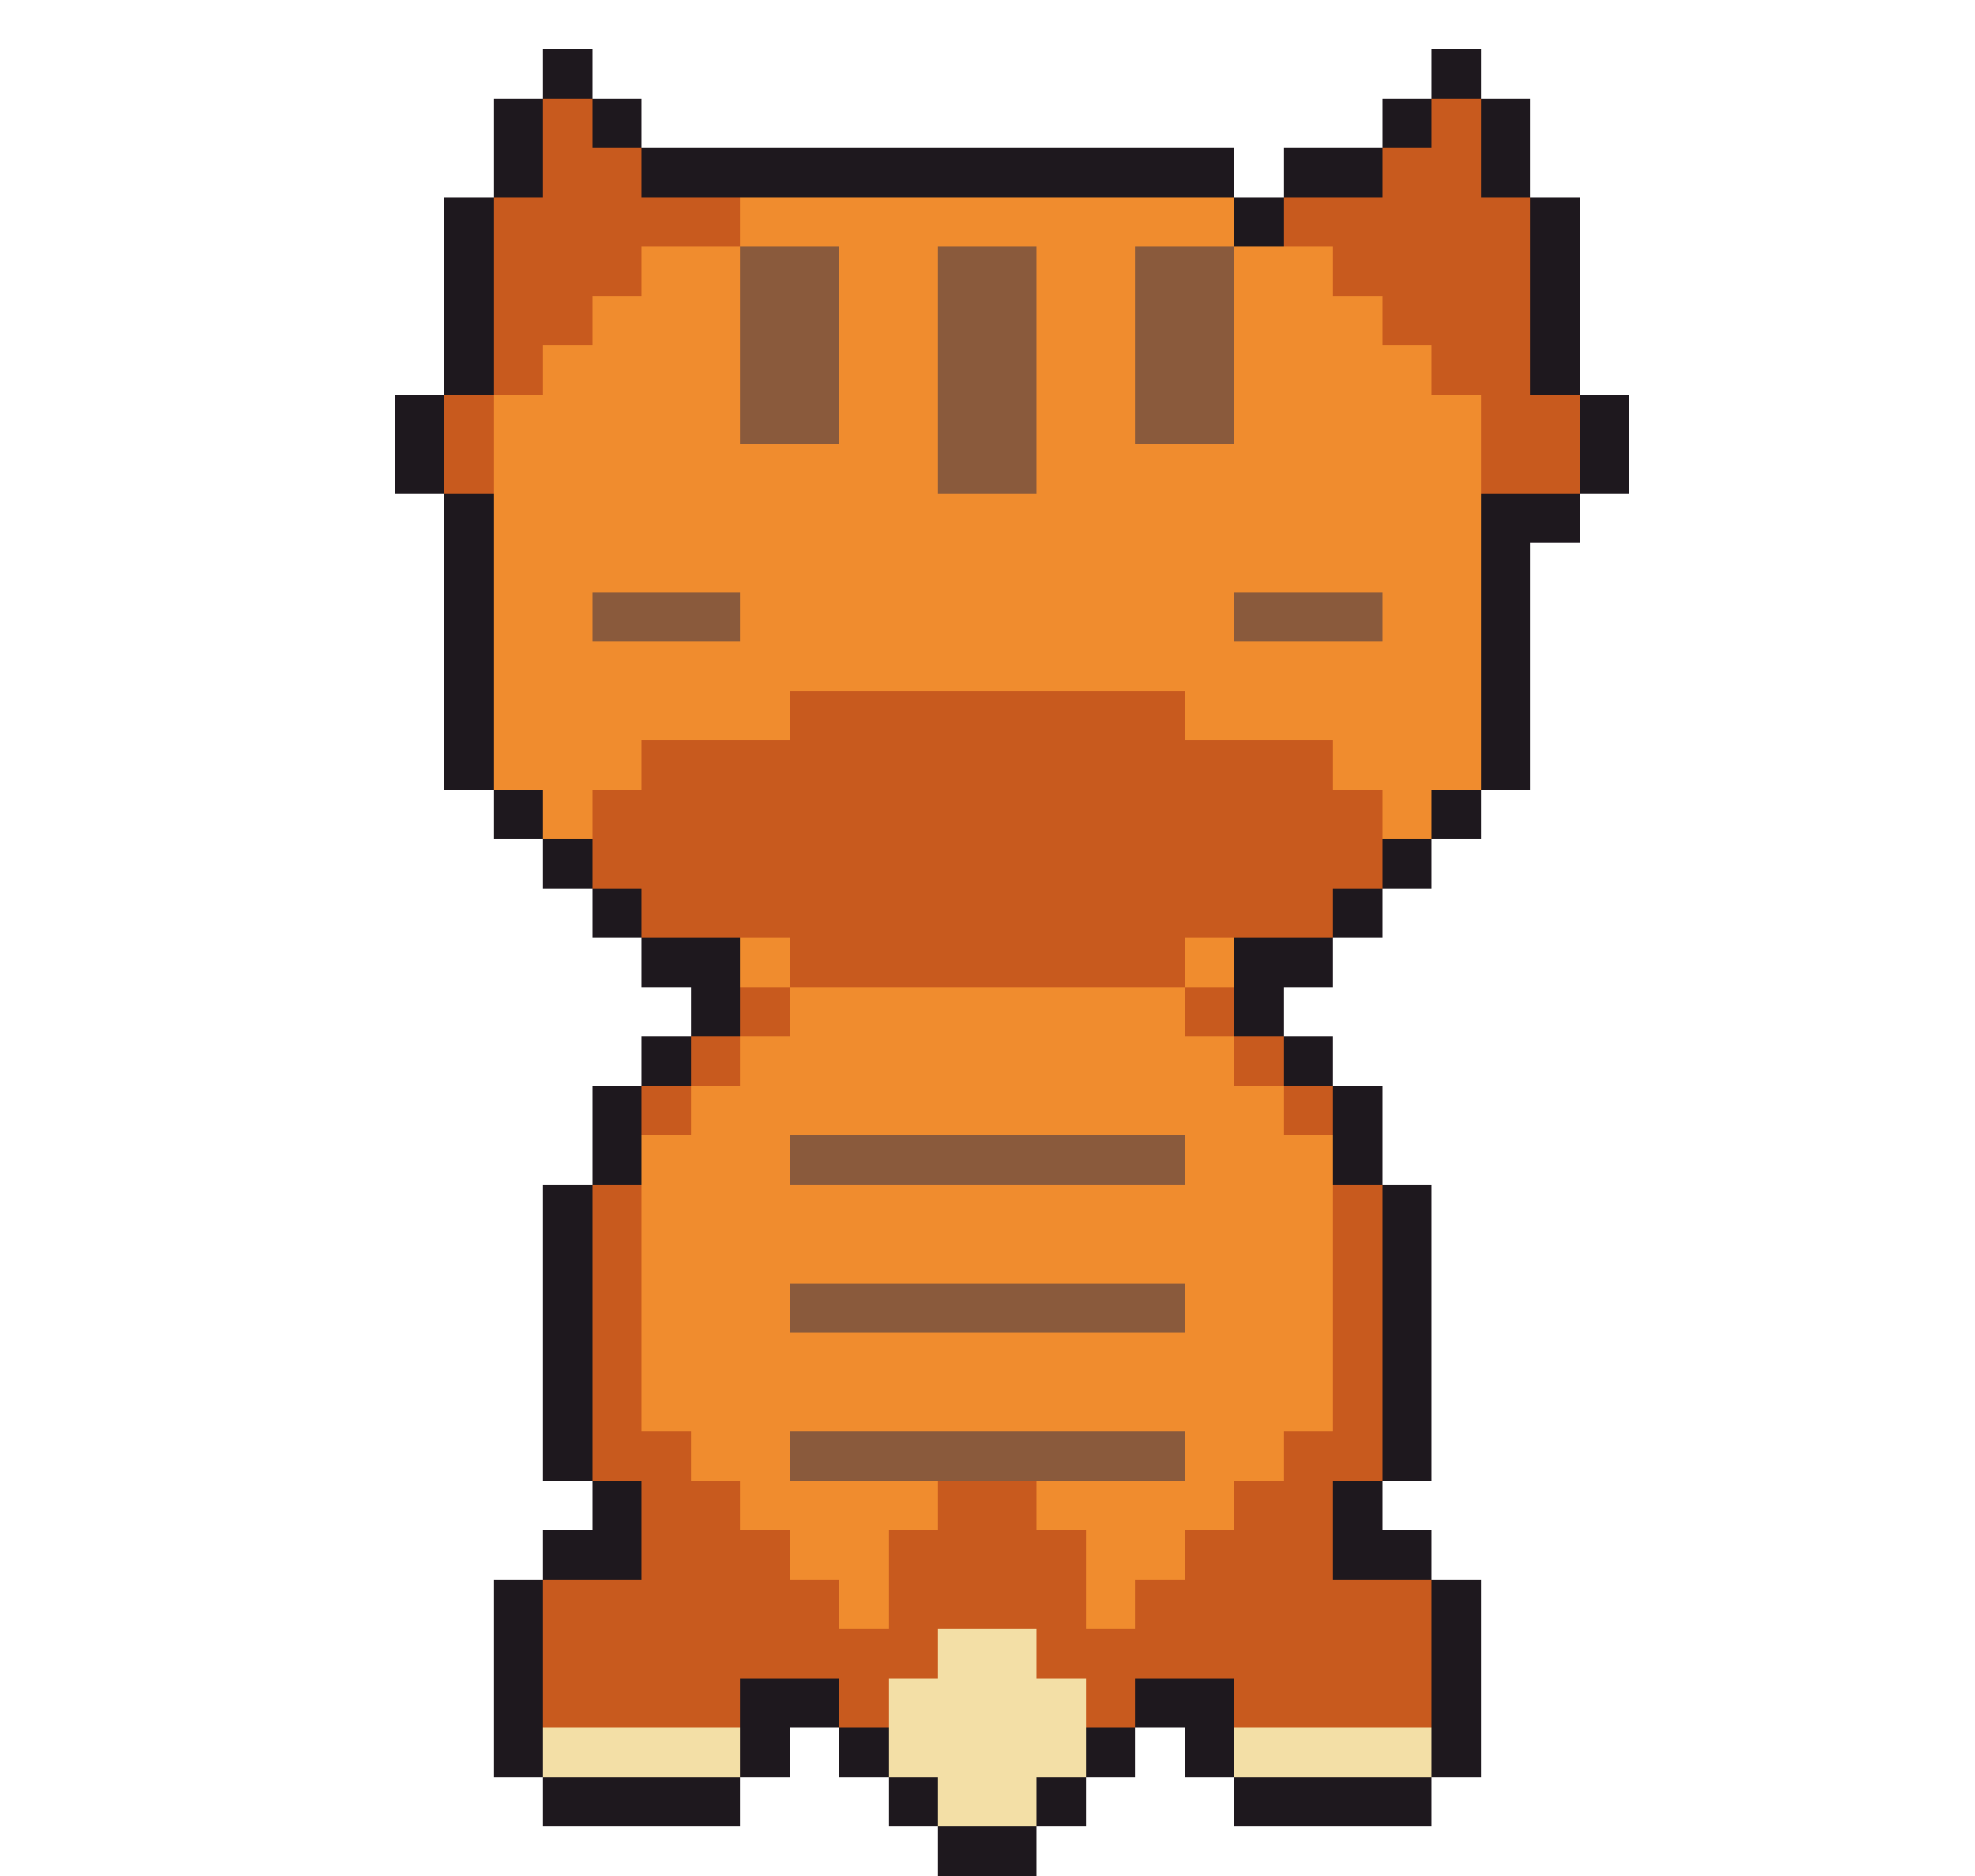
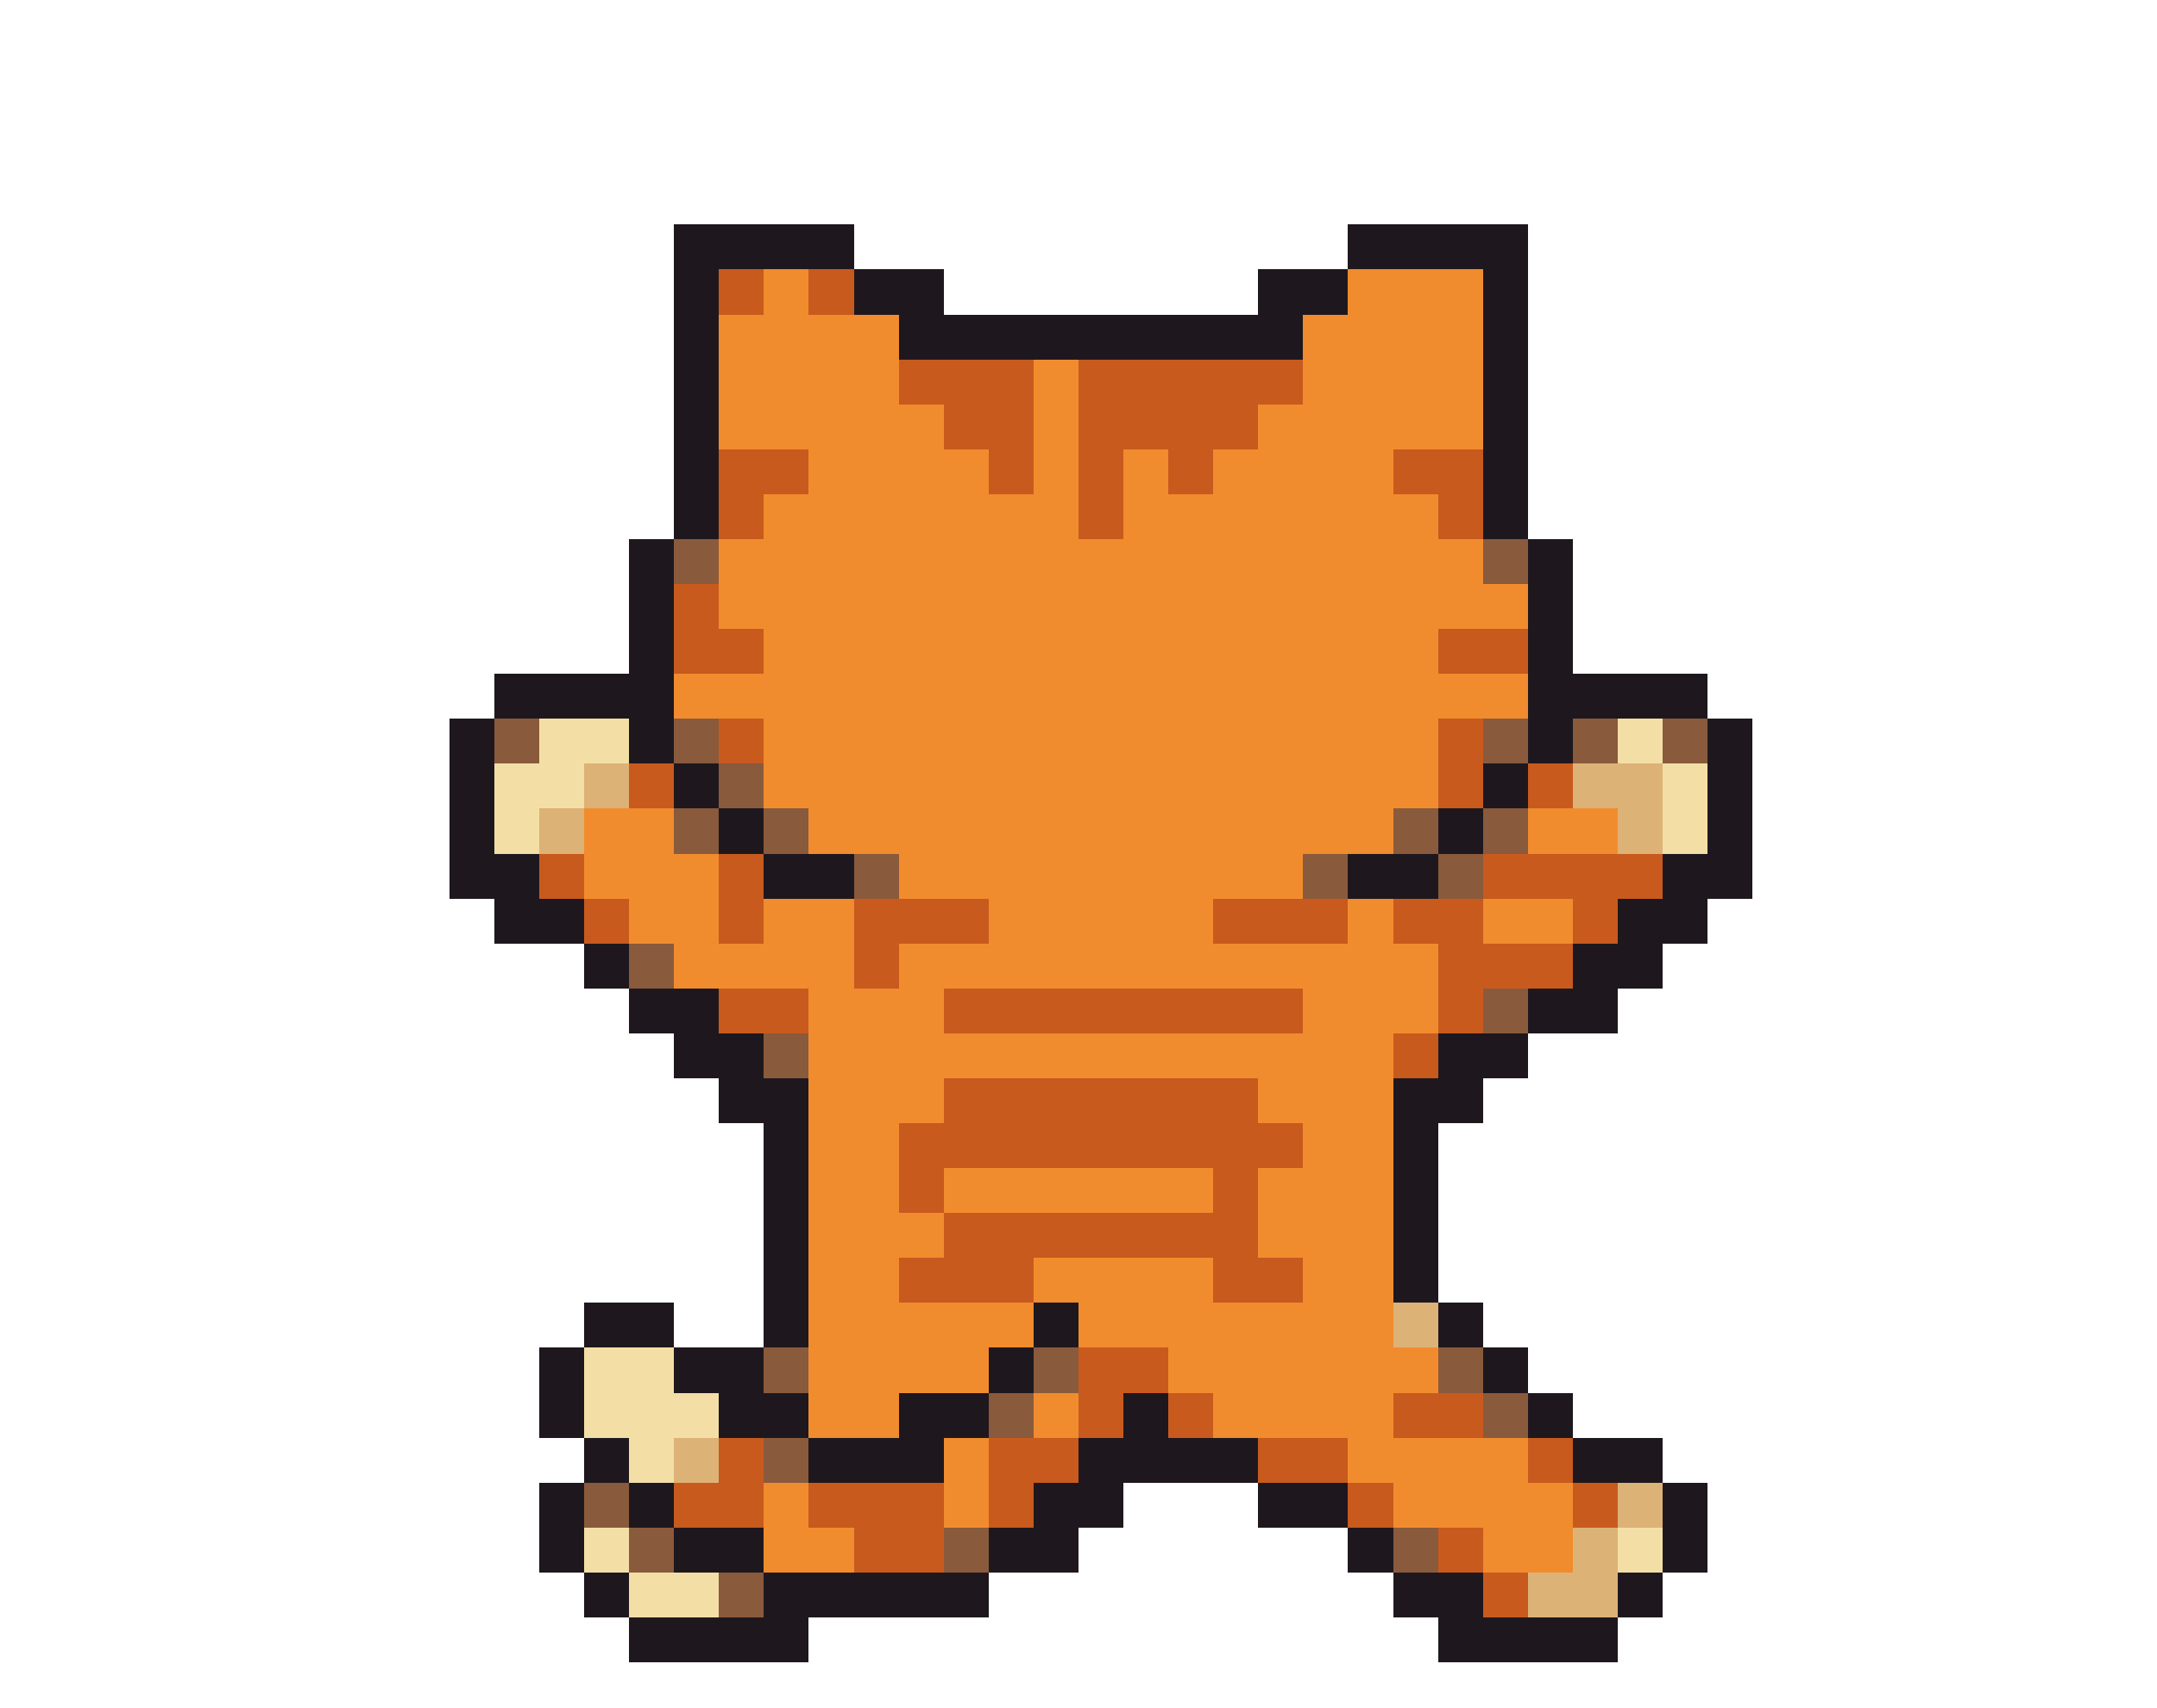
- <svg xmlns="http://www.w3.org/2000/svg" width="40" height="38" viewBox="0 0 40 38" shape-rendering="crispEdges">
-   <rect x="11" y="1" width="1" height="1" fill="#1e181e" />
-   <rect x="29" y="1" width="1" height="1" fill="#1e181e" />
-   <rect x="10" y="2" width="1" height="1" fill="#1e181e" />
-   <rect x="11" y="2" width="1" height="1" fill="#c85a1e" />
-   <rect x="12" y="2" width="1" height="1" fill="#1e181e" />
-   <rect x="28" y="2" width="1" height="1" fill="#1e181e" />
-   <rect x="29" y="2" width="1" height="1" fill="#c85a1e" />
-   <rect x="30" y="2" width="1" height="1" fill="#1e181e" />
-   <rect x="10" y="3" width="1" height="1" fill="#1e181e" />
-   <rect x="11" y="3" width="2" height="1" fill="#c85a1e" />
-   <rect x="13" y="3" width="12" height="1" fill="#1e181e" />
-   <rect x="26" y="3" width="2" height="1" fill="#1e181e" />
-   <rect x="28" y="3" width="2" height="1" fill="#c85a1e" />
-   <rect x="30" y="3" width="1" height="1" fill="#1e181e" />
-   <rect x="9" y="4" width="1" height="1" fill="#1e181e" />
-   <rect x="10" y="4" width="5" height="1" fill="#c85a1e" />
-   <rect x="15" y="4" width="10" height="1" fill="#f08c2e" />
-   <rect x="25" y="4" width="1" height="1" fill="#1e181e" />
-   <rect x="26" y="4" width="5" height="1" fill="#c85a1e" />
-   <rect x="31" y="4" width="1" height="1" fill="#1e181e" />
-   <rect x="9" y="5" width="1" height="1" fill="#1e181e" />
-   <rect x="10" y="5" width="3" height="1" fill="#c85a1e" />
-   <rect x="13" y="5" width="2" height="1" fill="#f08c2e" />
-   <rect x="15" y="5" width="2" height="1" fill="#8a5a3c" />
-   <rect x="17" y="5" width="2" height="1" fill="#f08c2e" />
-   <rect x="19" y="5" width="2" height="1" fill="#8a5a3c" />
-   <rect x="21" y="5" width="2" height="1" fill="#f08c2e" />
-   <rect x="23" y="5" width="2" height="1" fill="#8a5a3c" />
-   <rect x="25" y="5" width="2" height="1" fill="#f08c2e" />
-   <rect x="27" y="5" width="4" height="1" fill="#c85a1e" />
-   <rect x="31" y="5" width="1" height="1" fill="#1e181e" />
-   <rect x="9" y="6" width="1" height="1" fill="#1e181e" />
-   <rect x="10" y="6" width="2" height="1" fill="#c85a1e" />
-   <rect x="12" y="6" width="3" height="1" fill="#f08c2e" />
-   <rect x="15" y="6" width="2" height="1" fill="#8a5a3c" />
-   <rect x="17" y="6" width="2" height="1" fill="#f08c2e" />
-   <rect x="19" y="6" width="2" height="1" fill="#8a5a3c" />
-   <rect x="21" y="6" width="2" height="1" fill="#f08c2e" />
-   <rect x="23" y="6" width="2" height="1" fill="#8a5a3c" />
-   <rect x="25" y="6" width="3" height="1" fill="#f08c2e" />
-   <rect x="28" y="6" width="3" height="1" fill="#c85a1e" />
-   <rect x="31" y="6" width="1" height="1" fill="#1e181e" />
-   <rect x="9" y="7" width="1" height="1" fill="#1e181e" />
-   <rect x="10" y="7" width="1" height="1" fill="#c85a1e" />
-   <rect x="11" y="7" width="4" height="1" fill="#f08c2e" />
-   <rect x="15" y="7" width="2" height="1" fill="#8a5a3c" />
-   <rect x="17" y="7" width="2" height="1" fill="#f08c2e" />
-   <rect x="19" y="7" width="2" height="1" fill="#8a5a3c" />
-   <rect x="21" y="7" width="2" height="1" fill="#f08c2e" />
-   <rect x="23" y="7" width="2" height="1" fill="#8a5a3c" />
-   <rect x="25" y="7" width="4" height="1" fill="#f08c2e" />
-   <rect x="29" y="7" width="2" height="1" fill="#c85a1e" />
-   <rect x="31" y="7" width="1" height="1" fill="#1e181e" />
-   <rect x="8" y="8" width="1" height="1" fill="#1e181e" />
-   <rect x="9" y="8" width="1" height="1" fill="#c85a1e" />
-   <rect x="10" y="8" width="5" height="1" fill="#f08c2e" />
-   <rect x="15" y="8" width="2" height="1" fill="#8a5a3c" />
-   <rect x="17" y="8" width="2" height="1" fill="#f08c2e" />
-   <rect x="19" y="8" width="2" height="1" fill="#8a5a3c" />
-   <rect x="21" y="8" width="2" height="1" fill="#f08c2e" />
-   <rect x="23" y="8" width="2" height="1" fill="#8a5a3c" />
-   <rect x="25" y="8" width="5" height="1" fill="#f08c2e" />
-   <rect x="30" y="8" width="2" height="1" fill="#c85a1e" />
-   <rect x="32" y="8" width="1" height="1" fill="#1e181e" />
-   <rect x="8" y="9" width="1" height="1" fill="#1e181e" />
-   <rect x="9" y="9" width="1" height="1" fill="#c85a1e" />
-   <rect x="10" y="9" width="9" height="1" fill="#f08c2e" />
-   <rect x="19" y="9" width="2" height="1" fill="#8a5a3c" />
-   <rect x="21" y="9" width="9" height="1" fill="#f08c2e" />
-   <rect x="30" y="9" width="2" height="1" fill="#c85a1e" />
-   <rect x="32" y="9" width="1" height="1" fill="#1e181e" />
-   <rect x="9" y="10" width="1" height="1" fill="#1e181e" />
-   <rect x="10" y="10" width="20" height="1" fill="#f08c2e" />
-   <rect x="30" y="10" width="2" height="1" fill="#1e181e" />
-   <rect x="9" y="11" width="1" height="1" fill="#1e181e" />
-   <rect x="10" y="11" width="20" height="1" fill="#f08c2e" />
-   <rect x="30" y="11" width="1" height="1" fill="#1e181e" />
-   <rect x="9" y="12" width="1" height="1" fill="#1e181e" />
-   <rect x="10" y="12" width="2" height="1" fill="#f08c2e" />
-   <rect x="12" y="12" width="3" height="1" fill="#8a5a3c" />
-   <rect x="15" y="12" width="10" height="1" fill="#f08c2e" />
-   <rect x="25" y="12" width="3" height="1" fill="#8a5a3c" />
-   <rect x="28" y="12" width="2" height="1" fill="#f08c2e" />
-   <rect x="30" y="12" width="1" height="1" fill="#1e181e" />
-   <rect x="9" y="13" width="1" height="1" fill="#1e181e" />
-   <rect x="10" y="13" width="20" height="1" fill="#f08c2e" />
-   <rect x="30" y="13" width="1" height="1" fill="#1e181e" />
-   <rect x="9" y="14" width="1" height="1" fill="#1e181e" />
-   <rect x="10" y="14" width="6" height="1" fill="#f08c2e" />
-   <rect x="16" y="14" width="8" height="1" fill="#c85a1e" />
-   <rect x="24" y="14" width="6" height="1" fill="#f08c2e" />
-   <rect x="30" y="14" width="1" height="1" fill="#1e181e" />
-   <rect x="9" y="15" width="1" height="1" fill="#1e181e" />
-   <rect x="10" y="15" width="3" height="1" fill="#f08c2e" />
-   <rect x="13" y="15" width="14" height="1" fill="#c85a1e" />
-   <rect x="27" y="15" width="3" height="1" fill="#f08c2e" />
-   <rect x="30" y="15" width="1" height="1" fill="#1e181e" />
+ <svg xmlns="http://www.w3.org/2000/svg" width="48" height="38" viewBox="0 0 48 38" shape-rendering="crispEdges">
+   <rect x="15" y="5" width="4" height="1" fill="#1e181e" />
+   <rect x="30" y="5" width="4" height="1" fill="#1e181e" />
+   <rect x="15" y="6" width="1" height="1" fill="#1e181e" />
+   <rect x="16" y="6" width="1" height="1" fill="#c85a1e" />
+   <rect x="17" y="6" width="1" height="1" fill="#f08c2e" />
+   <rect x="18" y="6" width="1" height="1" fill="#c85a1e" />
+   <rect x="19" y="6" width="2" height="1" fill="#1e181e" />
+   <rect x="28" y="6" width="2" height="1" fill="#1e181e" />
+   <rect x="30" y="6" width="3" height="1" fill="#f08c2e" />
+   <rect x="33" y="6" width="1" height="1" fill="#1e181e" />
+   <rect x="15" y="7" width="1" height="1" fill="#1e181e" />
+   <rect x="16" y="7" width="4" height="1" fill="#f08c2e" />
+   <rect x="20" y="7" width="9" height="1" fill="#1e181e" />
+   <rect x="29" y="7" width="4" height="1" fill="#f08c2e" />
+   <rect x="33" y="7" width="1" height="1" fill="#1e181e" />
+   <rect x="15" y="8" width="1" height="1" fill="#1e181e" />
+   <rect x="16" y="8" width="4" height="1" fill="#f08c2e" />
+   <rect x="20" y="8" width="3" height="1" fill="#c85a1e" />
+   <rect x="23" y="8" width="1" height="1" fill="#f08c2e" />
+   <rect x="24" y="8" width="5" height="1" fill="#c85a1e" />
+   <rect x="29" y="8" width="4" height="1" fill="#f08c2e" />
+   <rect x="33" y="8" width="1" height="1" fill="#1e181e" />
+   <rect x="15" y="9" width="1" height="1" fill="#1e181e" />
+   <rect x="16" y="9" width="5" height="1" fill="#f08c2e" />
+   <rect x="21" y="9" width="2" height="1" fill="#c85a1e" />
+   <rect x="23" y="9" width="1" height="1" fill="#f08c2e" />
+   <rect x="24" y="9" width="4" height="1" fill="#c85a1e" />
+   <rect x="28" y="9" width="5" height="1" fill="#f08c2e" />
+   <rect x="33" y="9" width="1" height="1" fill="#1e181e" />
+   <rect x="15" y="10" width="1" height="1" fill="#1e181e" />
+   <rect x="16" y="10" width="2" height="1" fill="#c85a1e" />
+   <rect x="18" y="10" width="4" height="1" fill="#f08c2e" />
+   <rect x="22" y="10" width="1" height="1" fill="#c85a1e" />
+   <rect x="23" y="10" width="1" height="1" fill="#f08c2e" />
+   <rect x="24" y="10" width="1" height="1" fill="#c85a1e" />
+   <rect x="25" y="10" width="1" height="1" fill="#f08c2e" />
+   <rect x="26" y="10" width="1" height="1" fill="#c85a1e" />
+   <rect x="27" y="10" width="4" height="1" fill="#f08c2e" />
+   <rect x="31" y="10" width="2" height="1" fill="#c85a1e" />
+   <rect x="33" y="10" width="1" height="1" fill="#1e181e" />
+   <rect x="15" y="11" width="1" height="1" fill="#1e181e" />
+   <rect x="16" y="11" width="1" height="1" fill="#c85a1e" />
+   <rect x="17" y="11" width="7" height="1" fill="#f08c2e" />
+   <rect x="24" y="11" width="1" height="1" fill="#c85a1e" />
+   <rect x="25" y="11" width="7" height="1" fill="#f08c2e" />
+   <rect x="32" y="11" width="1" height="1" fill="#c85a1e" />
+   <rect x="33" y="11" width="1" height="1" fill="#1e181e" />
+   <rect x="14" y="12" width="1" height="1" fill="#1e181e" />
+   <rect x="15" y="12" width="1" height="1" fill="#8a5a3c" />
+   <rect x="16" y="12" width="17" height="1" fill="#f08c2e" />
+   <rect x="33" y="12" width="1" height="1" fill="#8a5a3c" />
+   <rect x="34" y="12" width="1" height="1" fill="#1e181e" />
+   <rect x="14" y="13" width="1" height="1" fill="#1e181e" />
+   <rect x="15" y="13" width="1" height="1" fill="#c85a1e" />
+   <rect x="16" y="13" width="18" height="1" fill="#f08c2e" />
+   <rect x="34" y="13" width="1" height="1" fill="#1e181e" />
+   <rect x="14" y="14" width="1" height="1" fill="#1e181e" />
+   <rect x="15" y="14" width="2" height="1" fill="#c85a1e" />
+   <rect x="17" y="14" width="15" height="1" fill="#f08c2e" />
+   <rect x="32" y="14" width="2" height="1" fill="#c85a1e" />
+   <rect x="34" y="14" width="1" height="1" fill="#1e181e" />
+   <rect x="11" y="15" width="4" height="1" fill="#1e181e" />
+   <rect x="15" y="15" width="19" height="1" fill="#f08c2e" />
+   <rect x="34" y="15" width="4" height="1" fill="#1e181e" />
  <rect x="10" y="16" width="1" height="1" fill="#1e181e" />
-   <rect x="11" y="16" width="1" height="1" fill="#f08c2e" />
-   <rect x="12" y="16" width="16" height="1" fill="#c85a1e" />
-   <rect x="28" y="16" width="1" height="1" fill="#f08c2e" />
-   <rect x="29" y="16" width="1" height="1" fill="#1e181e" />
-   <rect x="11" y="17" width="1" height="1" fill="#1e181e" />
-   <rect x="12" y="17" width="16" height="1" fill="#c85a1e" />
-   <rect x="28" y="17" width="1" height="1" fill="#1e181e" />
-   <rect x="12" y="18" width="1" height="1" fill="#1e181e" />
-   <rect x="13" y="18" width="14" height="1" fill="#c85a1e" />
-   <rect x="27" y="18" width="1" height="1" fill="#1e181e" />
-   <rect x="13" y="19" width="2" height="1" fill="#1e181e" />
-   <rect x="15" y="19" width="1" height="1" fill="#f08c2e" />
-   <rect x="16" y="19" width="8" height="1" fill="#c85a1e" />
-   <rect x="24" y="19" width="1" height="1" fill="#f08c2e" />
-   <rect x="25" y="19" width="2" height="1" fill="#1e181e" />
-   <rect x="14" y="20" width="1" height="1" fill="#1e181e" />
-   <rect x="15" y="20" width="1" height="1" fill="#c85a1e" />
-   <rect x="16" y="20" width="8" height="1" fill="#f08c2e" />
-   <rect x="24" y="20" width="1" height="1" fill="#c85a1e" />
-   <rect x="25" y="20" width="1" height="1" fill="#1e181e" />
+   <rect x="11" y="16" width="1" height="1" fill="#8a5a3c" />
+   <rect x="12" y="16" width="2" height="1" fill="#f3dfa6" />
+   <rect x="14" y="16" width="1" height="1" fill="#1e181e" />
+   <rect x="15" y="16" width="1" height="1" fill="#8a5a3c" />
+   <rect x="16" y="16" width="1" height="1" fill="#c85a1e" />
+   <rect x="17" y="16" width="15" height="1" fill="#f08c2e" />
+   <rect x="32" y="16" width="1" height="1" fill="#c85a1e" />
+   <rect x="33" y="16" width="1" height="1" fill="#8a5a3c" />
+   <rect x="34" y="16" width="1" height="1" fill="#1e181e" />
+   <rect x="35" y="16" width="1" height="1" fill="#8a5a3c" />
+   <rect x="36" y="16" width="1" height="1" fill="#f3dfa6" />
+   <rect x="37" y="16" width="1" height="1" fill="#8a5a3c" />
+   <rect x="38" y="16" width="1" height="1" fill="#1e181e" />
+   <rect x="10" y="17" width="1" height="1" fill="#1e181e" />
+   <rect x="11" y="17" width="2" height="1" fill="#f3dfa6" />
+   <rect x="13" y="17" width="1" height="1" fill="#ddb277" />
+   <rect x="14" y="17" width="1" height="1" fill="#c85a1e" />
+   <rect x="15" y="17" width="1" height="1" fill="#1e181e" />
+   <rect x="16" y="17" width="1" height="1" fill="#8a5a3c" />
+   <rect x="17" y="17" width="15" height="1" fill="#f08c2e" />
+   <rect x="32" y="17" width="1" height="1" fill="#c85a1e" />
+   <rect x="33" y="17" width="1" height="1" fill="#1e181e" />
+   <rect x="34" y="17" width="1" height="1" fill="#c85a1e" />
+   <rect x="35" y="17" width="2" height="1" fill="#ddb277" />
+   <rect x="37" y="17" width="1" height="1" fill="#f3dfa6" />
+   <rect x="38" y="17" width="1" height="1" fill="#1e181e" />
+   <rect x="10" y="18" width="1" height="1" fill="#1e181e" />
+   <rect x="11" y="18" width="1" height="1" fill="#f3dfa6" />
+   <rect x="12" y="18" width="1" height="1" fill="#ddb277" />
+   <rect x="13" y="18" width="2" height="1" fill="#f08c2e" />
+   <rect x="15" y="18" width="1" height="1" fill="#8a5a3c" />
+   <rect x="16" y="18" width="1" height="1" fill="#1e181e" />
+   <rect x="17" y="18" width="1" height="1" fill="#8a5a3c" />
+   <rect x="18" y="18" width="13" height="1" fill="#f08c2e" />
+   <rect x="31" y="18" width="1" height="1" fill="#8a5a3c" />
+   <rect x="32" y="18" width="1" height="1" fill="#1e181e" />
+   <rect x="33" y="18" width="1" height="1" fill="#8a5a3c" />
+   <rect x="34" y="18" width="2" height="1" fill="#f08c2e" />
+   <rect x="36" y="18" width="1" height="1" fill="#ddb277" />
+   <rect x="37" y="18" width="1" height="1" fill="#f3dfa6" />
+   <rect x="38" y="18" width="1" height="1" fill="#1e181e" />
+   <rect x="10" y="19" width="2" height="1" fill="#1e181e" />
+   <rect x="12" y="19" width="1" height="1" fill="#c85a1e" />
+   <rect x="13" y="19" width="3" height="1" fill="#f08c2e" />
+   <rect x="16" y="19" width="1" height="1" fill="#c85a1e" />
+   <rect x="17" y="19" width="2" height="1" fill="#1e181e" />
+   <rect x="19" y="19" width="1" height="1" fill="#8a5a3c" />
+   <rect x="20" y="19" width="9" height="1" fill="#f08c2e" />
+   <rect x="29" y="19" width="1" height="1" fill="#8a5a3c" />
+   <rect x="30" y="19" width="2" height="1" fill="#1e181e" />
+   <rect x="32" y="19" width="1" height="1" fill="#8a5a3c" />
+   <rect x="33" y="19" width="4" height="1" fill="#c85a1e" />
+   <rect x="37" y="19" width="2" height="1" fill="#1e181e" />
+   <rect x="11" y="20" width="2" height="1" fill="#1e181e" />
+   <rect x="13" y="20" width="1" height="1" fill="#c85a1e" />
+   <rect x="14" y="20" width="2" height="1" fill="#f08c2e" />
+   <rect x="16" y="20" width="1" height="1" fill="#c85a1e" />
+   <rect x="17" y="20" width="2" height="1" fill="#f08c2e" />
+   <rect x="19" y="20" width="3" height="1" fill="#c85a1e" />
+   <rect x="22" y="20" width="5" height="1" fill="#f08c2e" />
+   <rect x="27" y="20" width="3" height="1" fill="#c85a1e" />
+   <rect x="30" y="20" width="1" height="1" fill="#f08c2e" />
+   <rect x="31" y="20" width="2" height="1" fill="#c85a1e" />
+   <rect x="33" y="20" width="2" height="1" fill="#f08c2e" />
+   <rect x="35" y="20" width="1" height="1" fill="#c85a1e" />
+   <rect x="36" y="20" width="2" height="1" fill="#1e181e" />
  <rect x="13" y="21" width="1" height="1" fill="#1e181e" />
-   <rect x="14" y="21" width="1" height="1" fill="#c85a1e" />
-   <rect x="15" y="21" width="10" height="1" fill="#f08c2e" />
-   <rect x="25" y="21" width="1" height="1" fill="#c85a1e" />
-   <rect x="26" y="21" width="1" height="1" fill="#1e181e" />
-   <rect x="12" y="22" width="1" height="1" fill="#1e181e" />
-   <rect x="13" y="22" width="1" height="1" fill="#c85a1e" />
-   <rect x="14" y="22" width="12" height="1" fill="#f08c2e" />
-   <rect x="26" y="22" width="1" height="1" fill="#c85a1e" />
-   <rect x="27" y="22" width="1" height="1" fill="#1e181e" />
-   <rect x="12" y="23" width="1" height="1" fill="#1e181e" />
-   <rect x="13" y="23" width="3" height="1" fill="#f08c2e" />
-   <rect x="16" y="23" width="8" height="1" fill="#8a5a3c" />
-   <rect x="24" y="23" width="3" height="1" fill="#f08c2e" />
-   <rect x="27" y="23" width="1" height="1" fill="#1e181e" />
-   <rect x="11" y="24" width="1" height="1" fill="#1e181e" />
-   <rect x="12" y="24" width="1" height="1" fill="#c85a1e" />
-   <rect x="13" y="24" width="14" height="1" fill="#f08c2e" />
-   <rect x="27" y="24" width="1" height="1" fill="#c85a1e" />
-   <rect x="28" y="24" width="1" height="1" fill="#1e181e" />
-   <rect x="11" y="25" width="1" height="1" fill="#1e181e" />
-   <rect x="12" y="25" width="1" height="1" fill="#c85a1e" />
-   <rect x="13" y="25" width="14" height="1" fill="#f08c2e" />
-   <rect x="27" y="25" width="1" height="1" fill="#c85a1e" />
-   <rect x="28" y="25" width="1" height="1" fill="#1e181e" />
-   <rect x="11" y="26" width="1" height="1" fill="#1e181e" />
-   <rect x="12" y="26" width="1" height="1" fill="#c85a1e" />
-   <rect x="13" y="26" width="3" height="1" fill="#f08c2e" />
-   <rect x="16" y="26" width="8" height="1" fill="#8a5a3c" />
-   <rect x="24" y="26" width="3" height="1" fill="#f08c2e" />
+   <rect x="14" y="21" width="1" height="1" fill="#8a5a3c" />
+   <rect x="15" y="21" width="4" height="1" fill="#f08c2e" />
+   <rect x="19" y="21" width="1" height="1" fill="#c85a1e" />
+   <rect x="20" y="21" width="12" height="1" fill="#f08c2e" />
+   <rect x="32" y="21" width="3" height="1" fill="#c85a1e" />
+   <rect x="35" y="21" width="2" height="1" fill="#1e181e" />
+   <rect x="14" y="22" width="2" height="1" fill="#1e181e" />
+   <rect x="16" y="22" width="2" height="1" fill="#c85a1e" />
+   <rect x="18" y="22" width="3" height="1" fill="#f08c2e" />
+   <rect x="21" y="22" width="8" height="1" fill="#c85a1e" />
+   <rect x="29" y="22" width="3" height="1" fill="#f08c2e" />
+   <rect x="32" y="22" width="1" height="1" fill="#c85a1e" />
+   <rect x="33" y="22" width="1" height="1" fill="#8a5a3c" />
+   <rect x="34" y="22" width="2" height="1" fill="#1e181e" />
+   <rect x="15" y="23" width="2" height="1" fill="#1e181e" />
+   <rect x="17" y="23" width="1" height="1" fill="#8a5a3c" />
+   <rect x="18" y="23" width="13" height="1" fill="#f08c2e" />
+   <rect x="31" y="23" width="1" height="1" fill="#c85a1e" />
+   <rect x="32" y="23" width="2" height="1" fill="#1e181e" />
+   <rect x="16" y="24" width="2" height="1" fill="#1e181e" />
+   <rect x="18" y="24" width="3" height="1" fill="#f08c2e" />
+   <rect x="21" y="24" width="7" height="1" fill="#c85a1e" />
+   <rect x="28" y="24" width="3" height="1" fill="#f08c2e" />
+   <rect x="31" y="24" width="2" height="1" fill="#1e181e" />
+   <rect x="17" y="25" width="1" height="1" fill="#1e181e" />
+   <rect x="18" y="25" width="2" height="1" fill="#f08c2e" />
+   <rect x="20" y="25" width="9" height="1" fill="#c85a1e" />
+   <rect x="29" y="25" width="2" height="1" fill="#f08c2e" />
+   <rect x="31" y="25" width="1" height="1" fill="#1e181e" />
+   <rect x="17" y="26" width="1" height="1" fill="#1e181e" />
+   <rect x="18" y="26" width="2" height="1" fill="#f08c2e" />
+   <rect x="20" y="26" width="1" height="1" fill="#c85a1e" />
+   <rect x="21" y="26" width="6" height="1" fill="#f08c2e" />
  <rect x="27" y="26" width="1" height="1" fill="#c85a1e" />
-   <rect x="28" y="26" width="1" height="1" fill="#1e181e" />
-   <rect x="11" y="27" width="1" height="1" fill="#1e181e" />
-   <rect x="12" y="27" width="1" height="1" fill="#c85a1e" />
-   <rect x="13" y="27" width="14" height="1" fill="#f08c2e" />
-   <rect x="27" y="27" width="1" height="1" fill="#c85a1e" />
-   <rect x="28" y="27" width="1" height="1" fill="#1e181e" />
-   <rect x="11" y="28" width="1" height="1" fill="#1e181e" />
-   <rect x="12" y="28" width="1" height="1" fill="#c85a1e" />
-   <rect x="13" y="28" width="14" height="1" fill="#f08c2e" />
-   <rect x="27" y="28" width="1" height="1" fill="#c85a1e" />
-   <rect x="28" y="28" width="1" height="1" fill="#1e181e" />
-   <rect x="11" y="29" width="1" height="1" fill="#1e181e" />
-   <rect x="12" y="29" width="2" height="1" fill="#c85a1e" />
-   <rect x="14" y="29" width="2" height="1" fill="#f08c2e" />
-   <rect x="16" y="29" width="8" height="1" fill="#8a5a3c" />
-   <rect x="24" y="29" width="2" height="1" fill="#f08c2e" />
-   <rect x="26" y="29" width="2" height="1" fill="#c85a1e" />
-   <rect x="28" y="29" width="1" height="1" fill="#1e181e" />
+   <rect x="28" y="26" width="3" height="1" fill="#f08c2e" />
+   <rect x="31" y="26" width="1" height="1" fill="#1e181e" />
+   <rect x="17" y="27" width="1" height="1" fill="#1e181e" />
+   <rect x="18" y="27" width="3" height="1" fill="#f08c2e" />
+   <rect x="21" y="27" width="7" height="1" fill="#c85a1e" />
+   <rect x="28" y="27" width="3" height="1" fill="#f08c2e" />
+   <rect x="31" y="27" width="1" height="1" fill="#1e181e" />
+   <rect x="17" y="28" width="1" height="1" fill="#1e181e" />
+   <rect x="18" y="28" width="2" height="1" fill="#f08c2e" />
+   <rect x="20" y="28" width="3" height="1" fill="#c85a1e" />
+   <rect x="23" y="28" width="4" height="1" fill="#f08c2e" />
+   <rect x="27" y="28" width="2" height="1" fill="#c85a1e" />
+   <rect x="29" y="28" width="2" height="1" fill="#f08c2e" />
+   <rect x="31" y="28" width="1" height="1" fill="#1e181e" />
+   <rect x="13" y="29" width="2" height="1" fill="#1e181e" />
+   <rect x="17" y="29" width="1" height="1" fill="#1e181e" />
+   <rect x="18" y="29" width="5" height="1" fill="#f08c2e" />
+   <rect x="23" y="29" width="1" height="1" fill="#1e181e" />
+   <rect x="24" y="29" width="7" height="1" fill="#f08c2e" />
+   <rect x="31" y="29" width="1" height="1" fill="#ddb277" />
+   <rect x="32" y="29" width="1" height="1" fill="#1e181e" />
  <rect x="12" y="30" width="1" height="1" fill="#1e181e" />
-   <rect x="13" y="30" width="2" height="1" fill="#c85a1e" />
-   <rect x="15" y="30" width="4" height="1" fill="#f08c2e" />
-   <rect x="19" y="30" width="2" height="1" fill="#c85a1e" />
-   <rect x="21" y="30" width="4" height="1" fill="#f08c2e" />
-   <rect x="25" y="30" width="2" height="1" fill="#c85a1e" />
-   <rect x="27" y="30" width="1" height="1" fill="#1e181e" />
-   <rect x="11" y="31" width="2" height="1" fill="#1e181e" />
-   <rect x="13" y="31" width="3" height="1" fill="#c85a1e" />
-   <rect x="16" y="31" width="2" height="1" fill="#f08c2e" />
-   <rect x="18" y="31" width="4" height="1" fill="#c85a1e" />
-   <rect x="22" y="31" width="2" height="1" fill="#f08c2e" />
-   <rect x="24" y="31" width="3" height="1" fill="#c85a1e" />
-   <rect x="27" y="31" width="2" height="1" fill="#1e181e" />
-   <rect x="10" y="32" width="1" height="1" fill="#1e181e" />
-   <rect x="11" y="32" width="6" height="1" fill="#c85a1e" />
-   <rect x="17" y="32" width="1" height="1" fill="#f08c2e" />
-   <rect x="18" y="32" width="4" height="1" fill="#c85a1e" />
-   <rect x="22" y="32" width="1" height="1" fill="#f08c2e" />
-   <rect x="23" y="32" width="6" height="1" fill="#c85a1e" />
-   <rect x="29" y="32" width="1" height="1" fill="#1e181e" />
-   <rect x="10" y="33" width="1" height="1" fill="#1e181e" />
-   <rect x="11" y="33" width="8" height="1" fill="#c85a1e" />
-   <rect x="19" y="33" width="2" height="1" fill="#f3dfa6" />
-   <rect x="21" y="33" width="8" height="1" fill="#c85a1e" />
-   <rect x="29" y="33" width="1" height="1" fill="#1e181e" />
-   <rect x="10" y="34" width="1" height="1" fill="#1e181e" />
-   <rect x="11" y="34" width="4" height="1" fill="#c85a1e" />
+   <rect x="13" y="30" width="2" height="1" fill="#f3dfa6" />
+   <rect x="15" y="30" width="2" height="1" fill="#1e181e" />
+   <rect x="17" y="30" width="1" height="1" fill="#8a5a3c" />
+   <rect x="18" y="30" width="4" height="1" fill="#f08c2e" />
+   <rect x="22" y="30" width="1" height="1" fill="#1e181e" />
+   <rect x="23" y="30" width="1" height="1" fill="#8a5a3c" />
+   <rect x="24" y="30" width="2" height="1" fill="#c85a1e" />
+   <rect x="26" y="30" width="6" height="1" fill="#f08c2e" />
+   <rect x="32" y="30" width="1" height="1" fill="#8a5a3c" />
+   <rect x="33" y="30" width="1" height="1" fill="#1e181e" />
+   <rect x="12" y="31" width="1" height="1" fill="#1e181e" />
+   <rect x="13" y="31" width="3" height="1" fill="#f3dfa6" />
+   <rect x="16" y="31" width="2" height="1" fill="#1e181e" />
+   <rect x="18" y="31" width="2" height="1" fill="#f08c2e" />
+   <rect x="20" y="31" width="2" height="1" fill="#1e181e" />
+   <rect x="22" y="31" width="1" height="1" fill="#8a5a3c" />
+   <rect x="23" y="31" width="1" height="1" fill="#f08c2e" />
+   <rect x="24" y="31" width="1" height="1" fill="#c85a1e" />
+   <rect x="25" y="31" width="1" height="1" fill="#1e181e" />
+   <rect x="26" y="31" width="1" height="1" fill="#c85a1e" />
+   <rect x="27" y="31" width="4" height="1" fill="#f08c2e" />
+   <rect x="31" y="31" width="2" height="1" fill="#c85a1e" />
+   <rect x="33" y="31" width="1" height="1" fill="#8a5a3c" />
+   <rect x="34" y="31" width="1" height="1" fill="#1e181e" />
+   <rect x="13" y="32" width="1" height="1" fill="#1e181e" />
+   <rect x="14" y="32" width="1" height="1" fill="#f3dfa6" />
+   <rect x="15" y="32" width="1" height="1" fill="#ddb277" />
+   <rect x="16" y="32" width="1" height="1" fill="#c85a1e" />
+   <rect x="17" y="32" width="1" height="1" fill="#8a5a3c" />
+   <rect x="18" y="32" width="3" height="1" fill="#1e181e" />
+   <rect x="21" y="32" width="1" height="1" fill="#f08c2e" />
+   <rect x="22" y="32" width="2" height="1" fill="#c85a1e" />
+   <rect x="24" y="32" width="4" height="1" fill="#1e181e" />
+   <rect x="28" y="32" width="2" height="1" fill="#c85a1e" />
+   <rect x="30" y="32" width="4" height="1" fill="#f08c2e" />
+   <rect x="34" y="32" width="1" height="1" fill="#c85a1e" />
+   <rect x="35" y="32" width="2" height="1" fill="#1e181e" />
+   <rect x="12" y="33" width="1" height="1" fill="#1e181e" />
+   <rect x="13" y="33" width="1" height="1" fill="#8a5a3c" />
+   <rect x="14" y="33" width="1" height="1" fill="#1e181e" />
+   <rect x="15" y="33" width="2" height="1" fill="#c85a1e" />
+   <rect x="17" y="33" width="1" height="1" fill="#f08c2e" />
+   <rect x="18" y="33" width="3" height="1" fill="#c85a1e" />
+   <rect x="21" y="33" width="1" height="1" fill="#f08c2e" />
+   <rect x="22" y="33" width="1" height="1" fill="#c85a1e" />
+   <rect x="23" y="33" width="2" height="1" fill="#1e181e" />
+   <rect x="28" y="33" width="2" height="1" fill="#1e181e" />
+   <rect x="30" y="33" width="1" height="1" fill="#c85a1e" />
+   <rect x="31" y="33" width="4" height="1" fill="#f08c2e" />
+   <rect x="35" y="33" width="1" height="1" fill="#c85a1e" />
+   <rect x="36" y="33" width="1" height="1" fill="#ddb277" />
+   <rect x="37" y="33" width="1" height="1" fill="#1e181e" />
+   <rect x="12" y="34" width="1" height="1" fill="#1e181e" />
+   <rect x="13" y="34" width="1" height="1" fill="#f3dfa6" />
+   <rect x="14" y="34" width="1" height="1" fill="#8a5a3c" />
  <rect x="15" y="34" width="2" height="1" fill="#1e181e" />
-   <rect x="17" y="34" width="1" height="1" fill="#c85a1e" />
-   <rect x="18" y="34" width="4" height="1" fill="#f3dfa6" />
-   <rect x="22" y="34" width="1" height="1" fill="#c85a1e" />
-   <rect x="23" y="34" width="2" height="1" fill="#1e181e" />
-   <rect x="25" y="34" width="4" height="1" fill="#c85a1e" />
-   <rect x="29" y="34" width="1" height="1" fill="#1e181e" />
-   <rect x="10" y="35" width="1" height="1" fill="#1e181e" />
-   <rect x="11" y="35" width="4" height="1" fill="#f3dfa6" />
-   <rect x="15" y="35" width="1" height="1" fill="#1e181e" />
-   <rect x="17" y="35" width="1" height="1" fill="#1e181e" />
-   <rect x="18" y="35" width="4" height="1" fill="#f3dfa6" />
-   <rect x="22" y="35" width="1" height="1" fill="#1e181e" />
-   <rect x="24" y="35" width="1" height="1" fill="#1e181e" />
-   <rect x="25" y="35" width="4" height="1" fill="#f3dfa6" />
-   <rect x="29" y="35" width="1" height="1" fill="#1e181e" />
-   <rect x="11" y="36" width="4" height="1" fill="#1e181e" />
-   <rect x="18" y="36" width="1" height="1" fill="#1e181e" />
-   <rect x="19" y="36" width="2" height="1" fill="#f3dfa6" />
-   <rect x="21" y="36" width="1" height="1" fill="#1e181e" />
-   <rect x="25" y="36" width="4" height="1" fill="#1e181e" />
-   <rect x="19" y="37" width="2" height="1" fill="#1e181e" />
+   <rect x="17" y="34" width="2" height="1" fill="#f08c2e" />
+   <rect x="19" y="34" width="2" height="1" fill="#c85a1e" />
+   <rect x="21" y="34" width="1" height="1" fill="#8a5a3c" />
+   <rect x="22" y="34" width="2" height="1" fill="#1e181e" />
+   <rect x="30" y="34" width="1" height="1" fill="#1e181e" />
+   <rect x="31" y="34" width="1" height="1" fill="#8a5a3c" />
+   <rect x="32" y="34" width="1" height="1" fill="#c85a1e" />
+   <rect x="33" y="34" width="2" height="1" fill="#f08c2e" />
+   <rect x="35" y="34" width="1" height="1" fill="#ddb277" />
+   <rect x="36" y="34" width="1" height="1" fill="#f3dfa6" />
+   <rect x="37" y="34" width="1" height="1" fill="#1e181e" />
+   <rect x="13" y="35" width="1" height="1" fill="#1e181e" />
+   <rect x="14" y="35" width="2" height="1" fill="#f3dfa6" />
+   <rect x="16" y="35" width="1" height="1" fill="#8a5a3c" />
+   <rect x="17" y="35" width="5" height="1" fill="#1e181e" />
+   <rect x="31" y="35" width="2" height="1" fill="#1e181e" />
+   <rect x="33" y="35" width="1" height="1" fill="#c85a1e" />
+   <rect x="34" y="35" width="2" height="1" fill="#ddb277" />
+   <rect x="36" y="35" width="1" height="1" fill="#1e181e" />
+   <rect x="14" y="36" width="4" height="1" fill="#1e181e" />
+   <rect x="32" y="36" width="4" height="1" fill="#1e181e" />
</svg>
